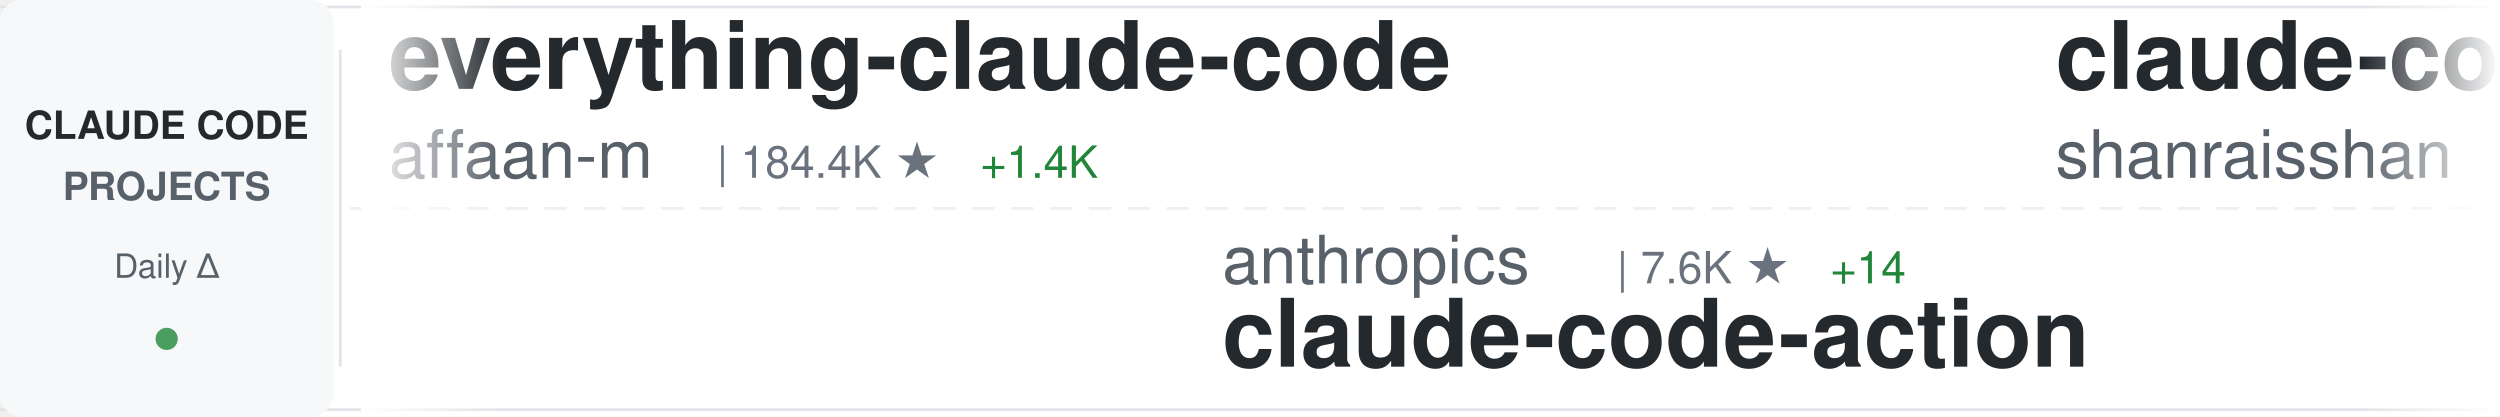
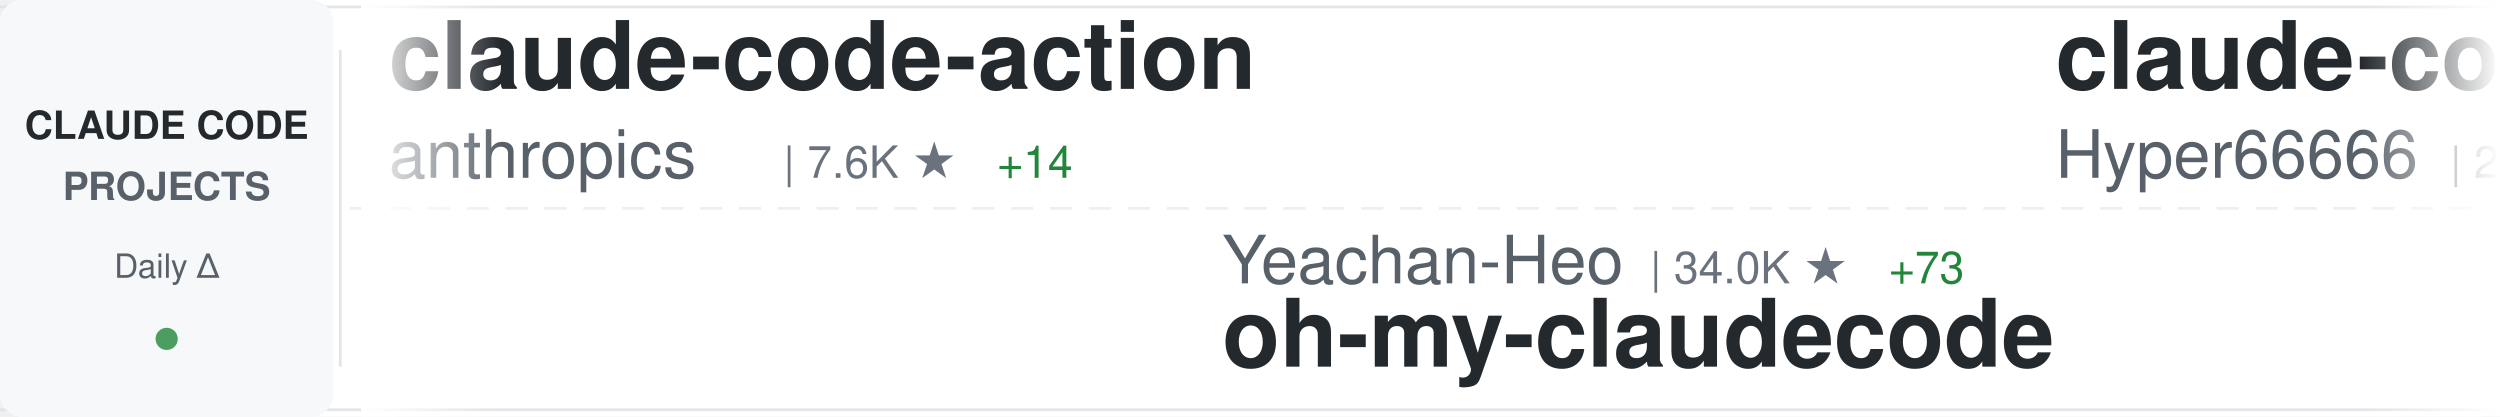
<svg xmlns="http://www.w3.org/2000/svg" width="900" height="150">
  <defs>
    <linearGradient id="awesomeLeftFade" x1="0%" y1="0%" x2="100%" y2="0%">
      <stop offset="0%" style="stop-color:#ffffff;stop-opacity:1" />
      <stop offset="100%" style="stop-color:#ffffff;stop-opacity:0" />
    </linearGradient>
    <linearGradient id="awesomeRightFade" x1="0%" y1="0%" x2="100%" y2="0%">
      <stop offset="0%" style="stop-color:#ffffff;stop-opacity:0" />
      <stop offset="100%" style="stop-color:#ffffff;stop-opacity:1" />
    </linearGradient>
  </defs>
  <rect width="900" height="150" fill="#ffffff" rx="8" />
  <rect x="0" y="2" width="900" height="1" fill="#e1e4e8" />
  <rect x="0" y="147" width="900" height="1" fill="#e1e4e8" />
  <line x1="0" y1="75" x2="900" y2="75" stroke="#e1e4e8" stroke-width="1" stroke-dasharray="8 6" opacity="0.6" />
  <rect x="0" y="0" width="120" height="150" fill="#f6f8fa" rx="8" />
  <text x="60" y="50" font-family="-apple-system, BlinkMacSystemFont, 'Segoe UI', Helvetica, Arial, sans-serif" font-size="14" font-weight="600" fill="#24292e" text-anchor="middle">CLAUDE CODE</text>
  <text x="60" y="72" font-family="-apple-system, BlinkMacSystemFont, 'Segoe UI', Helvetica, Arial, sans-serif" font-size="14" font-weight="600" fill="#586069" text-anchor="middle">PROJECTS</text>
  <text x="60" y="100" font-family="-apple-system, BlinkMacSystemFont, 'Segoe UI', Helvetica, Arial, sans-serif" font-size="12" font-weight="500" fill="#586069" text-anchor="middle">Daily Δ</text>
  <circle cx="60" cy="122" r="4" fill="#22863a" opacity="0.8" />
  <rect x="122" y="18" width="1" height="114" fill="#e1e4e8" />
  <clipPath id="awesomeTickerClip">
    <rect x="130" y="0" width="770" height="150" />
  </clipPath>
  <g clip-path="url(#awesomeTickerClip)">
    <g id="awesomeTickerItems">
      <animateTransform attributeName="transform" attributeType="XML" type="translate" from="0 0" to="-3000 0" dur="54s" repeatCount="indefinite" />
      <g transform="translate(0, 0)">
-         <text x="140" y="32" font-family="-apple-system, BlinkMacSystemFont, 'Segoe UI', Helvetica, Arial, sans-serif" font-size="34" font-weight="600" fill="#24292e">everything-claude-code</text>
-         <text x="140" y="64" font-family="-apple-system, BlinkMacSystemFont, 'Segoe UI', Helvetica, Arial, sans-serif" font-size="24" font-weight="400" fill="#586069">affaan-m</text>
-         <text x="258" y="64" font-family="-apple-system, BlinkMacSystemFont, 'Segoe UI', Helvetica, Arial, sans-serif" font-size="16" font-weight="500" fill="#6a737d">| 184.4K ★</text>
-         <text x="353" y="64" font-family="-apple-system, BlinkMacSystemFont, 'Segoe UI', Helvetica, Arial, sans-serif" font-size="16" font-weight="500" fill="#22863a"> +1.4K</text>
+         <text x="140" y="32" font-family="-apple-system, BlinkMacSystemFont, 'Segoe UI', Helvetica, Arial, sans-serif" font-size="34" font-weight="600" fill="#24292e">claude-code-action</text>
+         <text x="140" y="64" font-family="-apple-system, BlinkMacSystemFont, 'Segoe UI', Helvetica, Arial, sans-serif" font-size="24" font-weight="400" fill="#586069">anthropics</text>
+         <text x="282" y="64" font-family="-apple-system, BlinkMacSystemFont, 'Segoe UI', Helvetica, Arial, sans-serif" font-size="16" font-weight="500" fill="#6a737d">| 7.6K ★</text>
+         <text x="359" y="64" font-family="-apple-system, BlinkMacSystemFont, 'Segoe UI', Helvetica, Arial, sans-serif" font-size="16" font-weight="500" fill="#22863a"> +14</text>
      </g>
      <g transform="translate(300, 0)">
-         <text x="140" y="102" font-family="-apple-system, BlinkMacSystemFont, 'Segoe UI', Helvetica, Arial, sans-serif" font-size="24" font-weight="400" fill="#586069">anthropics</text>
-         <text x="282" y="102" font-family="-apple-system, BlinkMacSystemFont, 'Segoe UI', Helvetica, Arial, sans-serif" font-size="16" font-weight="500" fill="#6a737d">| 7.6K ★</text>
-         <text x="359" y="102" font-family="-apple-system, BlinkMacSystemFont, 'Segoe UI', Helvetica, Arial, sans-serif" font-size="16" font-weight="500" fill="#22863a"> +14</text>
-         <text x="140" y="132" font-family="-apple-system, BlinkMacSystemFont, 'Segoe UI', Helvetica, Arial, sans-serif" font-size="34" font-weight="600" fill="#24292e">claude-code-action</text>
+         <text x="140" y="102" font-family="-apple-system, BlinkMacSystemFont, 'Segoe UI', Helvetica, Arial, sans-serif" font-size="24" font-weight="400" fill="#586069">Yeachan-Heo</text>
+         <text x="294" y="102" font-family="-apple-system, BlinkMacSystemFont, 'Segoe UI', Helvetica, Arial, sans-serif" font-size="16" font-weight="500" fill="#6a737d">| 34.0K ★</text>
+         <text x="380" y="102" font-family="-apple-system, BlinkMacSystemFont, 'Segoe UI', Helvetica, Arial, sans-serif" font-size="16" font-weight="500" fill="#22863a"> +73</text>
+         <text x="140" y="132" font-family="-apple-system, BlinkMacSystemFont, 'Segoe UI', Helvetica, Arial, sans-serif" font-size="34" font-weight="600" fill="#24292e">oh-my-claudecode</text>
      </g>
      <g transform="translate(600, 0)">
-         <text x="140" y="32" font-family="-apple-system, BlinkMacSystemFont, 'Segoe UI', Helvetica, Arial, sans-serif" font-size="34" font-weight="600" fill="#24292e">claude-code-best-practic...</text>
-         <text x="140" y="64" font-family="-apple-system, BlinkMacSystemFont, 'Segoe UI', Helvetica, Arial, sans-serif" font-size="24" font-weight="400" fill="#586069">shanraisshan</text>
-         <text x="306" y="64" font-family="-apple-system, BlinkMacSystemFont, 'Segoe UI', Helvetica, Arial, sans-serif" font-size="16" font-weight="500" fill="#6a737d">| 53.3K ★</text>
-         <text x="392" y="64" font-family="-apple-system, BlinkMacSystemFont, 'Segoe UI', Helvetica, Arial, sans-serif" font-size="16" font-weight="500" fill="#22863a"> +132</text>
+         <text x="140" y="32" font-family="-apple-system, BlinkMacSystemFont, 'Segoe UI', Helvetica, Arial, sans-serif" font-size="34" font-weight="600" fill="#24292e">claude-code-sourcemap</text>
+         <text x="140" y="64" font-family="-apple-system, BlinkMacSystemFont, 'Segoe UI', Helvetica, Arial, sans-serif" font-size="24" font-weight="400" fill="#586069">Hyper66666</text>
+         <text x="282" y="64" font-family="-apple-system, BlinkMacSystemFont, 'Segoe UI', Helvetica, Arial, sans-serif" font-size="16" font-weight="500" fill="#6a737d">| 214 ★</text>
      </g>
      <g transform="translate(900, 0)">
-         <text x="140" y="102" font-family="-apple-system, BlinkMacSystemFont, 'Segoe UI', Helvetica, Arial, sans-serif" font-size="24" font-weight="400" fill="#586069">nicedreamzapp</text>
-         <text x="318" y="102" font-family="-apple-system, BlinkMacSystemFont, 'Segoe UI', Helvetica, Arial, sans-serif" font-size="16" font-weight="500" fill="#6a737d">| 2.6K ★</text>
-         <text x="395" y="102" font-family="-apple-system, BlinkMacSystemFont, 'Segoe UI', Helvetica, Arial, sans-serif" font-size="16" font-weight="500" fill="#22863a"> +2</text>
-         <text x="140" y="132" font-family="-apple-system, BlinkMacSystemFont, 'Segoe UI', Helvetica, Arial, sans-serif" font-size="34" font-weight="600" fill="#24292e">claude-code-local</text>
+         <text x="140" y="102" font-family="-apple-system, BlinkMacSystemFont, 'Segoe UI', Helvetica, Arial, sans-serif" font-size="24" font-weight="400" fill="#586069">pengchengneo</text>
+         <text x="306" y="102" font-family="-apple-system, BlinkMacSystemFont, 'Segoe UI', Helvetica, Arial, sans-serif" font-size="16" font-weight="500" fill="#6a737d">| 1.4K ★</text>
+         <text x="383" y="102" font-family="-apple-system, BlinkMacSystemFont, 'Segoe UI', Helvetica, Arial, sans-serif" font-size="16" font-weight="500" fill="#22863a"> +7</text>
+         <text x="140" y="132" font-family="-apple-system, BlinkMacSystemFont, 'Segoe UI', Helvetica, Arial, sans-serif" font-size="34" font-weight="600" fill="#24292e">Claude-Code</text>
      </g>
      <g transform="translate(1200, 0)">
-         <text x="140" y="32" font-family="-apple-system, BlinkMacSystemFont, 'Segoe UI', Helvetica, Arial, sans-serif" font-size="34" font-weight="600" fill="#24292e">claude-code-workflows</text>
-         <text x="140" y="64" font-family="-apple-system, BlinkMacSystemFont, 'Segoe UI', Helvetica, Arial, sans-serif" font-size="24" font-weight="400" fill="#586069">OneRedOak</text>
-         <text x="270" y="64" font-family="-apple-system, BlinkMacSystemFont, 'Segoe UI', Helvetica, Arial, sans-serif" font-size="16" font-weight="500" fill="#6a737d">| 3.8K ★</text>
-         <text x="347" y="64" font-family="-apple-system, BlinkMacSystemFont, 'Segoe UI', Helvetica, Arial, sans-serif" font-size="16" font-weight="500" fill="#22863a"> +2</text>
+         <text x="140" y="32" font-family="-apple-system, BlinkMacSystemFont, 'Segoe UI', Helvetica, Arial, sans-serif" font-size="34" font-weight="600" fill="#24292e">claude-code-spec-workflo...</text>
+         <text x="140" y="64" font-family="-apple-system, BlinkMacSystemFont, 'Segoe UI', Helvetica, Arial, sans-serif" font-size="24" font-weight="400" fill="#586069">Pimzino</text>
+         <text x="246" y="64" font-family="-apple-system, BlinkMacSystemFont, 'Segoe UI', Helvetica, Arial, sans-serif" font-size="16" font-weight="500" fill="#6a737d">| 3.7K ★</text>
+         <text x="323" y="64" font-family="-apple-system, BlinkMacSystemFont, 'Segoe UI', Helvetica, Arial, sans-serif" font-size="16" font-weight="500" fill="#22863a"> +2</text>
      </g>
      <g transform="translate(1500, 0)">
-         <text x="140" y="102" font-family="-apple-system, BlinkMacSystemFont, 'Segoe UI', Helvetica, Arial, sans-serif" font-size="24" font-weight="400" fill="#586069">davila7</text>
-         <text x="246" y="102" font-family="-apple-system, BlinkMacSystemFont, 'Segoe UI', Helvetica, Arial, sans-serif" font-size="16" font-weight="500" fill="#6a737d">| 27.3K ★</text>
-         <text x="332" y="102" font-family="-apple-system, BlinkMacSystemFont, 'Segoe UI', Helvetica, Arial, sans-serif" font-size="16" font-weight="500" fill="#22863a"> +32</text>
-         <text x="140" y="132" font-family="-apple-system, BlinkMacSystemFont, 'Segoe UI', Helvetica, Arial, sans-serif" font-size="34" font-weight="600" fill="#24292e">claude-code-templates</text>
+         <text x="140" y="102" font-family="-apple-system, BlinkMacSystemFont, 'Segoe UI', Helvetica, Arial, sans-serif" font-size="24" font-weight="400" fill="#586069">AprilNEA</text>
+         <text x="258" y="102" font-family="-apple-system, BlinkMacSystemFont, 'Segoe UI', Helvetica, Arial, sans-serif" font-size="16" font-weight="500" fill="#6a737d">| 381 ★</text>
+         <text x="140" y="132" font-family="-apple-system, BlinkMacSystemFont, 'Segoe UI', Helvetica, Arial, sans-serif" font-size="34" font-weight="600" fill="#24292e">claude-code-source</text>
      </g>
      <g transform="translate(1800, 0)">
-         <text x="140" y="32" font-family="-apple-system, BlinkMacSystemFont, 'Segoe UI', Helvetica, Arial, sans-serif" font-size="34" font-weight="600" fill="#24292e">nanoclaw</text>
-         <text x="140" y="64" font-family="-apple-system, BlinkMacSystemFont, 'Segoe UI', Helvetica, Arial, sans-serif" font-size="24" font-weight="400" fill="#586069">nanocoai</text>
-         <text x="258" y="64" font-family="-apple-system, BlinkMacSystemFont, 'Segoe UI', Helvetica, Arial, sans-serif" font-size="16" font-weight="500" fill="#6a737d">| 28.9K ★</text>
-         <text x="344" y="64" font-family="-apple-system, BlinkMacSystemFont, 'Segoe UI', Helvetica, Arial, sans-serif" font-size="16" font-weight="500" fill="#22863a"> +52</text>
-       </g>
-       <g transform="translate(2100, 0)">
-         <text x="140" y="102" font-family="-apple-system, BlinkMacSystemFont, 'Segoe UI', Helvetica, Arial, sans-serif" font-size="24" font-weight="400" fill="#586069">carlvellotti</text>
-         <text x="306" y="102" font-family="-apple-system, BlinkMacSystemFont, 'Segoe UI', Helvetica, Arial, sans-serif" font-size="16" font-weight="500" fill="#6a737d">| 2.0K ★</text>
-         <text x="383" y="102" font-family="-apple-system, BlinkMacSystemFont, 'Segoe UI', Helvetica, Arial, sans-serif" font-size="16" font-weight="500" fill="#22863a"> +4</text>
-         <text x="140" y="132" font-family="-apple-system, BlinkMacSystemFont, 'Segoe UI', Helvetica, Arial, sans-serif" font-size="34" font-weight="600" fill="#24292e">claude-code-pm-course</text>
-       </g>
-       <g transform="translate(2400, 0)">
        <text x="140" y="32" font-family="-apple-system, BlinkMacSystemFont, 'Segoe UI', Helvetica, Arial, sans-serif" font-size="34" font-weight="600" fill="#24292e">claude-task-master</text>
        <text x="140" y="64" font-family="-apple-system, BlinkMacSystemFont, 'Segoe UI', Helvetica, Arial, sans-serif" font-size="24" font-weight="400" fill="#586069">eyaltoledano</text>
        <text x="306" y="64" font-family="-apple-system, BlinkMacSystemFont, 'Segoe UI', Helvetica, Arial, sans-serif" font-size="16" font-weight="500" fill="#6a737d">| 27.2K ★</text>
        <text x="392" y="64" font-family="-apple-system, BlinkMacSystemFont, 'Segoe UI', Helvetica, Arial, sans-serif" font-size="16" font-weight="500" fill="#22863a"> +7</text>
      </g>
+       <g transform="translate(2100, 0)">
+         <text x="140" y="102" font-family="-apple-system, BlinkMacSystemFont, 'Segoe UI', Helvetica, Arial, sans-serif" font-size="24" font-weight="400" fill="#586069">luyao618</text>
+         <text x="258" y="102" font-family="-apple-system, BlinkMacSystemFont, 'Segoe UI', Helvetica, Arial, sans-serif" font-size="16" font-weight="500" fill="#6a737d">| 1.4K ★</text>
+         <text x="335" y="102" font-family="-apple-system, BlinkMacSystemFont, 'Segoe UI', Helvetica, Arial, sans-serif" font-size="16" font-weight="500" fill="#22863a"> +4</text>
+         <text x="140" y="132" font-family="-apple-system, BlinkMacSystemFont, 'Segoe UI', Helvetica, Arial, sans-serif" font-size="34" font-weight="600" fill="#24292e">Claude-Code-Source-Study</text>
+       </g>
+       <g transform="translate(2400, 0)">
+         <text x="140" y="32" font-family="-apple-system, BlinkMacSystemFont, 'Segoe UI', Helvetica, Arial, sans-serif" font-size="34" font-weight="600" fill="#24292e">everything-claude-code</text>
+         <text x="140" y="64" font-family="-apple-system, BlinkMacSystemFont, 'Segoe UI', Helvetica, Arial, sans-serif" font-size="24" font-weight="400" fill="#586069">affaan-m</text>
+         <text x="258" y="64" font-family="-apple-system, BlinkMacSystemFont, 'Segoe UI', Helvetica, Arial, sans-serif" font-size="16" font-weight="500" fill="#6a737d">| 184.5K ★</text>
+         <text x="353" y="64" font-family="-apple-system, BlinkMacSystemFont, 'Segoe UI', Helvetica, Arial, sans-serif" font-size="16" font-weight="500" fill="#22863a"> +1.4K</text>
+       </g>
      <g transform="translate(2700, 0)">
-         <text x="140" y="102" font-family="-apple-system, BlinkMacSystemFont, 'Segoe UI', Helvetica, Arial, sans-serif" font-size="24" font-weight="400" fill="#586069">hangsman</text>
-         <text x="258" y="102" font-family="-apple-system, BlinkMacSystemFont, 'Segoe UI', Helvetica, Arial, sans-serif" font-size="16" font-weight="500" fill="#6a737d">| 778 ★</text>
-         <text x="140" y="132" font-family="-apple-system, BlinkMacSystemFont, 'Segoe UI', Helvetica, Arial, sans-serif" font-size="34" font-weight="600" fill="#24292e">claude-code-source</text>
+         <text x="140" y="102" font-family="-apple-system, BlinkMacSystemFont, 'Segoe UI', Helvetica, Arial, sans-serif" font-size="24" font-weight="400" fill="#586069">andrew-kramer-inno</text>
+         <text x="378" y="102" font-family="-apple-system, BlinkMacSystemFont, 'Segoe UI', Helvetica, Arial, sans-serif" font-size="16" font-weight="500" fill="#6a737d">| 588 ★</text>
+         <text x="140" y="132" font-family="-apple-system, BlinkMacSystemFont, 'Segoe UI', Helvetica, Arial, sans-serif" font-size="34" font-weight="600" fill="#24292e">claude-code-source-build</text>
      </g>
      <g transform="translate(3000, 0)">
-         <text x="140" y="32" font-family="-apple-system, BlinkMacSystemFont, 'Segoe UI', Helvetica, Arial, sans-serif" font-size="34" font-weight="600" fill="#24292e">everything-claude-code</text>
-         <text x="140" y="64" font-family="-apple-system, BlinkMacSystemFont, 'Segoe UI', Helvetica, Arial, sans-serif" font-size="24" font-weight="400" fill="#586069">affaan-m</text>
-         <text x="258" y="64" font-family="-apple-system, BlinkMacSystemFont, 'Segoe UI', Helvetica, Arial, sans-serif" font-size="16" font-weight="500" fill="#6a737d">| 184.4K ★</text>
-         <text x="353" y="64" font-family="-apple-system, BlinkMacSystemFont, 'Segoe UI', Helvetica, Arial, sans-serif" font-size="16" font-weight="500" fill="#22863a"> +1.4K</text>
+         <text x="140" y="32" font-family="-apple-system, BlinkMacSystemFont, 'Segoe UI', Helvetica, Arial, sans-serif" font-size="34" font-weight="600" fill="#24292e">claude-code-action</text>
+         <text x="140" y="64" font-family="-apple-system, BlinkMacSystemFont, 'Segoe UI', Helvetica, Arial, sans-serif" font-size="24" font-weight="400" fill="#586069">anthropics</text>
+         <text x="282" y="64" font-family="-apple-system, BlinkMacSystemFont, 'Segoe UI', Helvetica, Arial, sans-serif" font-size="16" font-weight="500" fill="#6a737d">| 7.6K ★</text>
+         <text x="359" y="64" font-family="-apple-system, BlinkMacSystemFont, 'Segoe UI', Helvetica, Arial, sans-serif" font-size="16" font-weight="500" fill="#22863a"> +14</text>
      </g>
      <g transform="translate(3300, 0)">
-         <text x="140" y="102" font-family="-apple-system, BlinkMacSystemFont, 'Segoe UI', Helvetica, Arial, sans-serif" font-size="24" font-weight="400" fill="#586069">anthropics</text>
-         <text x="282" y="102" font-family="-apple-system, BlinkMacSystemFont, 'Segoe UI', Helvetica, Arial, sans-serif" font-size="16" font-weight="500" fill="#6a737d">| 7.6K ★</text>
-         <text x="359" y="102" font-family="-apple-system, BlinkMacSystemFont, 'Segoe UI', Helvetica, Arial, sans-serif" font-size="16" font-weight="500" fill="#22863a"> +14</text>
-         <text x="140" y="132" font-family="-apple-system, BlinkMacSystemFont, 'Segoe UI', Helvetica, Arial, sans-serif" font-size="34" font-weight="600" fill="#24292e">claude-code-action</text>
+         <text x="140" y="102" font-family="-apple-system, BlinkMacSystemFont, 'Segoe UI', Helvetica, Arial, sans-serif" font-size="24" font-weight="400" fill="#586069">Yeachan-Heo</text>
+         <text x="294" y="102" font-family="-apple-system, BlinkMacSystemFont, 'Segoe UI', Helvetica, Arial, sans-serif" font-size="16" font-weight="500" fill="#6a737d">| 34.0K ★</text>
+         <text x="380" y="102" font-family="-apple-system, BlinkMacSystemFont, 'Segoe UI', Helvetica, Arial, sans-serif" font-size="16" font-weight="500" fill="#22863a"> +73</text>
+         <text x="140" y="132" font-family="-apple-system, BlinkMacSystemFont, 'Segoe UI', Helvetica, Arial, sans-serif" font-size="34" font-weight="600" fill="#24292e">oh-my-claudecode</text>
      </g>
      <g transform="translate(3600, 0)">
-         <text x="140" y="32" font-family="-apple-system, BlinkMacSystemFont, 'Segoe UI', Helvetica, Arial, sans-serif" font-size="34" font-weight="600" fill="#24292e">claude-code-best-practic...</text>
-         <text x="140" y="64" font-family="-apple-system, BlinkMacSystemFont, 'Segoe UI', Helvetica, Arial, sans-serif" font-size="24" font-weight="400" fill="#586069">shanraisshan</text>
-         <text x="306" y="64" font-family="-apple-system, BlinkMacSystemFont, 'Segoe UI', Helvetica, Arial, sans-serif" font-size="16" font-weight="500" fill="#6a737d">| 53.3K ★</text>
-         <text x="392" y="64" font-family="-apple-system, BlinkMacSystemFont, 'Segoe UI', Helvetica, Arial, sans-serif" font-size="16" font-weight="500" fill="#22863a"> +132</text>
+         <text x="140" y="32" font-family="-apple-system, BlinkMacSystemFont, 'Segoe UI', Helvetica, Arial, sans-serif" font-size="34" font-weight="600" fill="#24292e">claude-code-sourcemap</text>
+         <text x="140" y="64" font-family="-apple-system, BlinkMacSystemFont, 'Segoe UI', Helvetica, Arial, sans-serif" font-size="24" font-weight="400" fill="#586069">Hyper66666</text>
+         <text x="282" y="64" font-family="-apple-system, BlinkMacSystemFont, 'Segoe UI', Helvetica, Arial, sans-serif" font-size="16" font-weight="500" fill="#6a737d">| 214 ★</text>
      </g>
      <g transform="translate(3900, 0)">
-         <text x="140" y="102" font-family="-apple-system, BlinkMacSystemFont, 'Segoe UI', Helvetica, Arial, sans-serif" font-size="24" font-weight="400" fill="#586069">nicedreamzapp</text>
-         <text x="318" y="102" font-family="-apple-system, BlinkMacSystemFont, 'Segoe UI', Helvetica, Arial, sans-serif" font-size="16" font-weight="500" fill="#6a737d">| 2.6K ★</text>
-         <text x="395" y="102" font-family="-apple-system, BlinkMacSystemFont, 'Segoe UI', Helvetica, Arial, sans-serif" font-size="16" font-weight="500" fill="#22863a"> +2</text>
-         <text x="140" y="132" font-family="-apple-system, BlinkMacSystemFont, 'Segoe UI', Helvetica, Arial, sans-serif" font-size="34" font-weight="600" fill="#24292e">claude-code-local</text>
+         <text x="140" y="102" font-family="-apple-system, BlinkMacSystemFont, 'Segoe UI', Helvetica, Arial, sans-serif" font-size="24" font-weight="400" fill="#586069">pengchengneo</text>
+         <text x="306" y="102" font-family="-apple-system, BlinkMacSystemFont, 'Segoe UI', Helvetica, Arial, sans-serif" font-size="16" font-weight="500" fill="#6a737d">| 1.4K ★</text>
+         <text x="383" y="102" font-family="-apple-system, BlinkMacSystemFont, 'Segoe UI', Helvetica, Arial, sans-serif" font-size="16" font-weight="500" fill="#22863a"> +7</text>
+         <text x="140" y="132" font-family="-apple-system, BlinkMacSystemFont, 'Segoe UI', Helvetica, Arial, sans-serif" font-size="34" font-weight="600" fill="#24292e">Claude-Code</text>
      </g>
    </g>
  </g>
  <rect x="130" y="0" width="50" height="150" fill="url(#awesomeLeftFade)" />
  <rect x="850" y="0" width="50" height="150" fill="url(#awesomeRightFade)" />
</svg>
